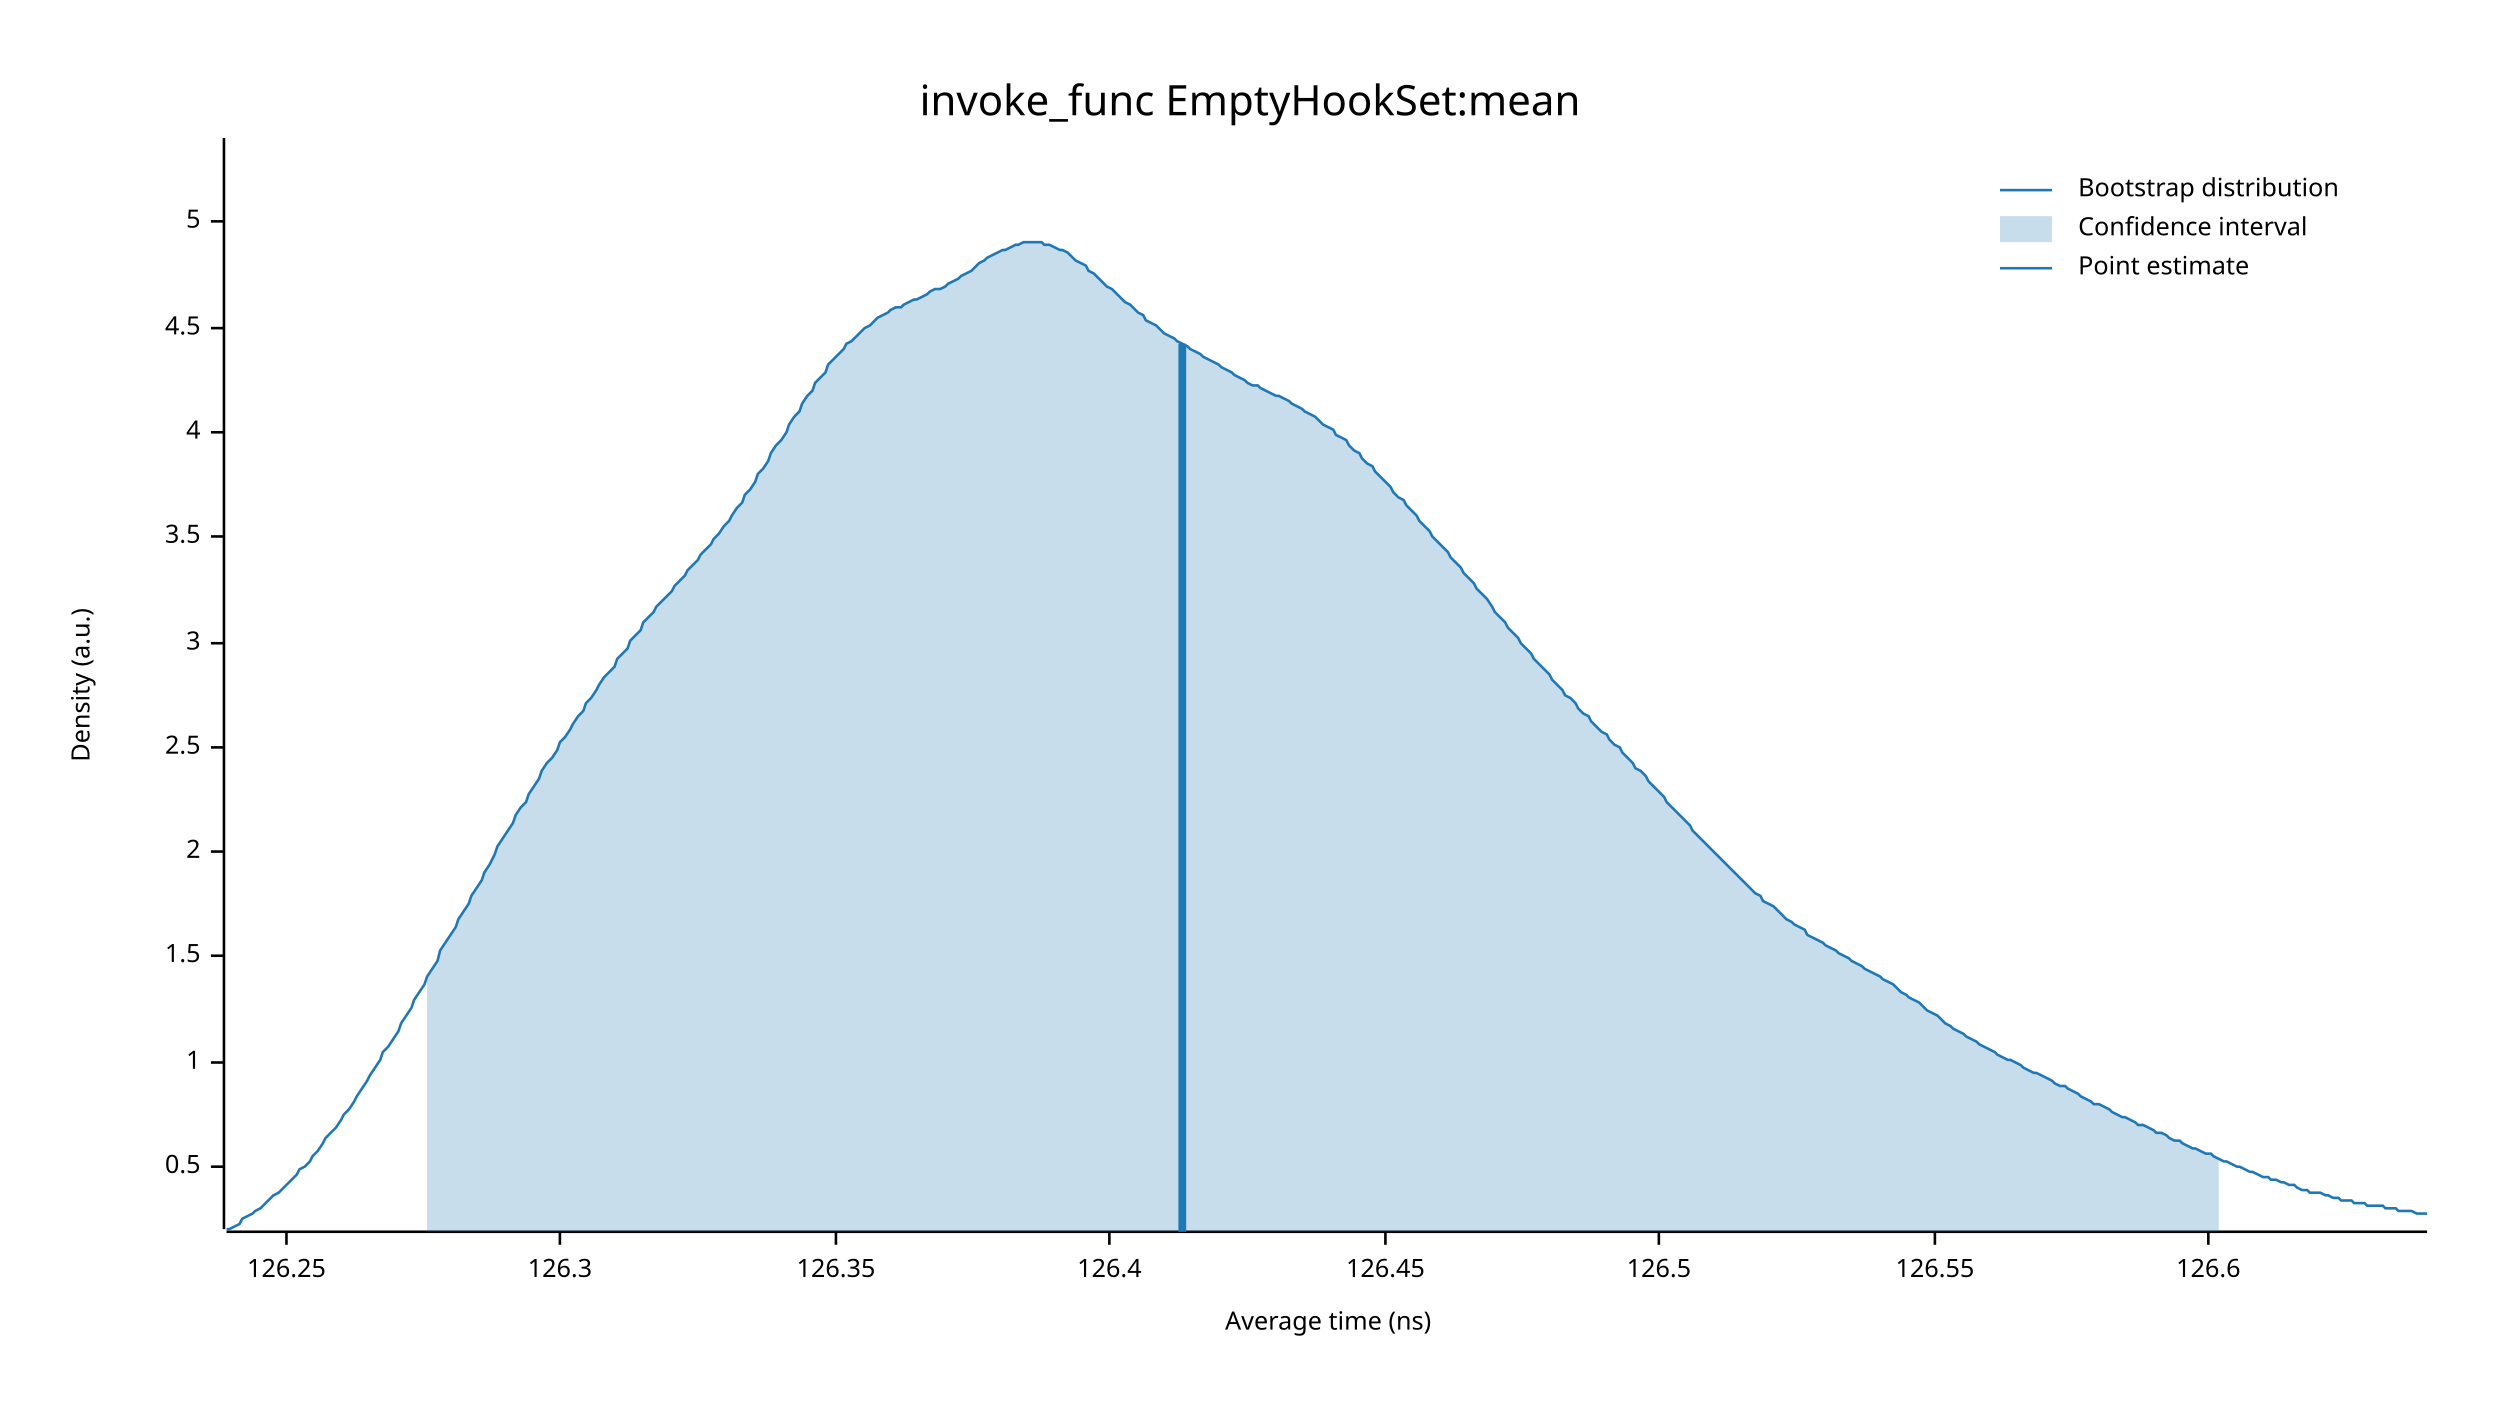
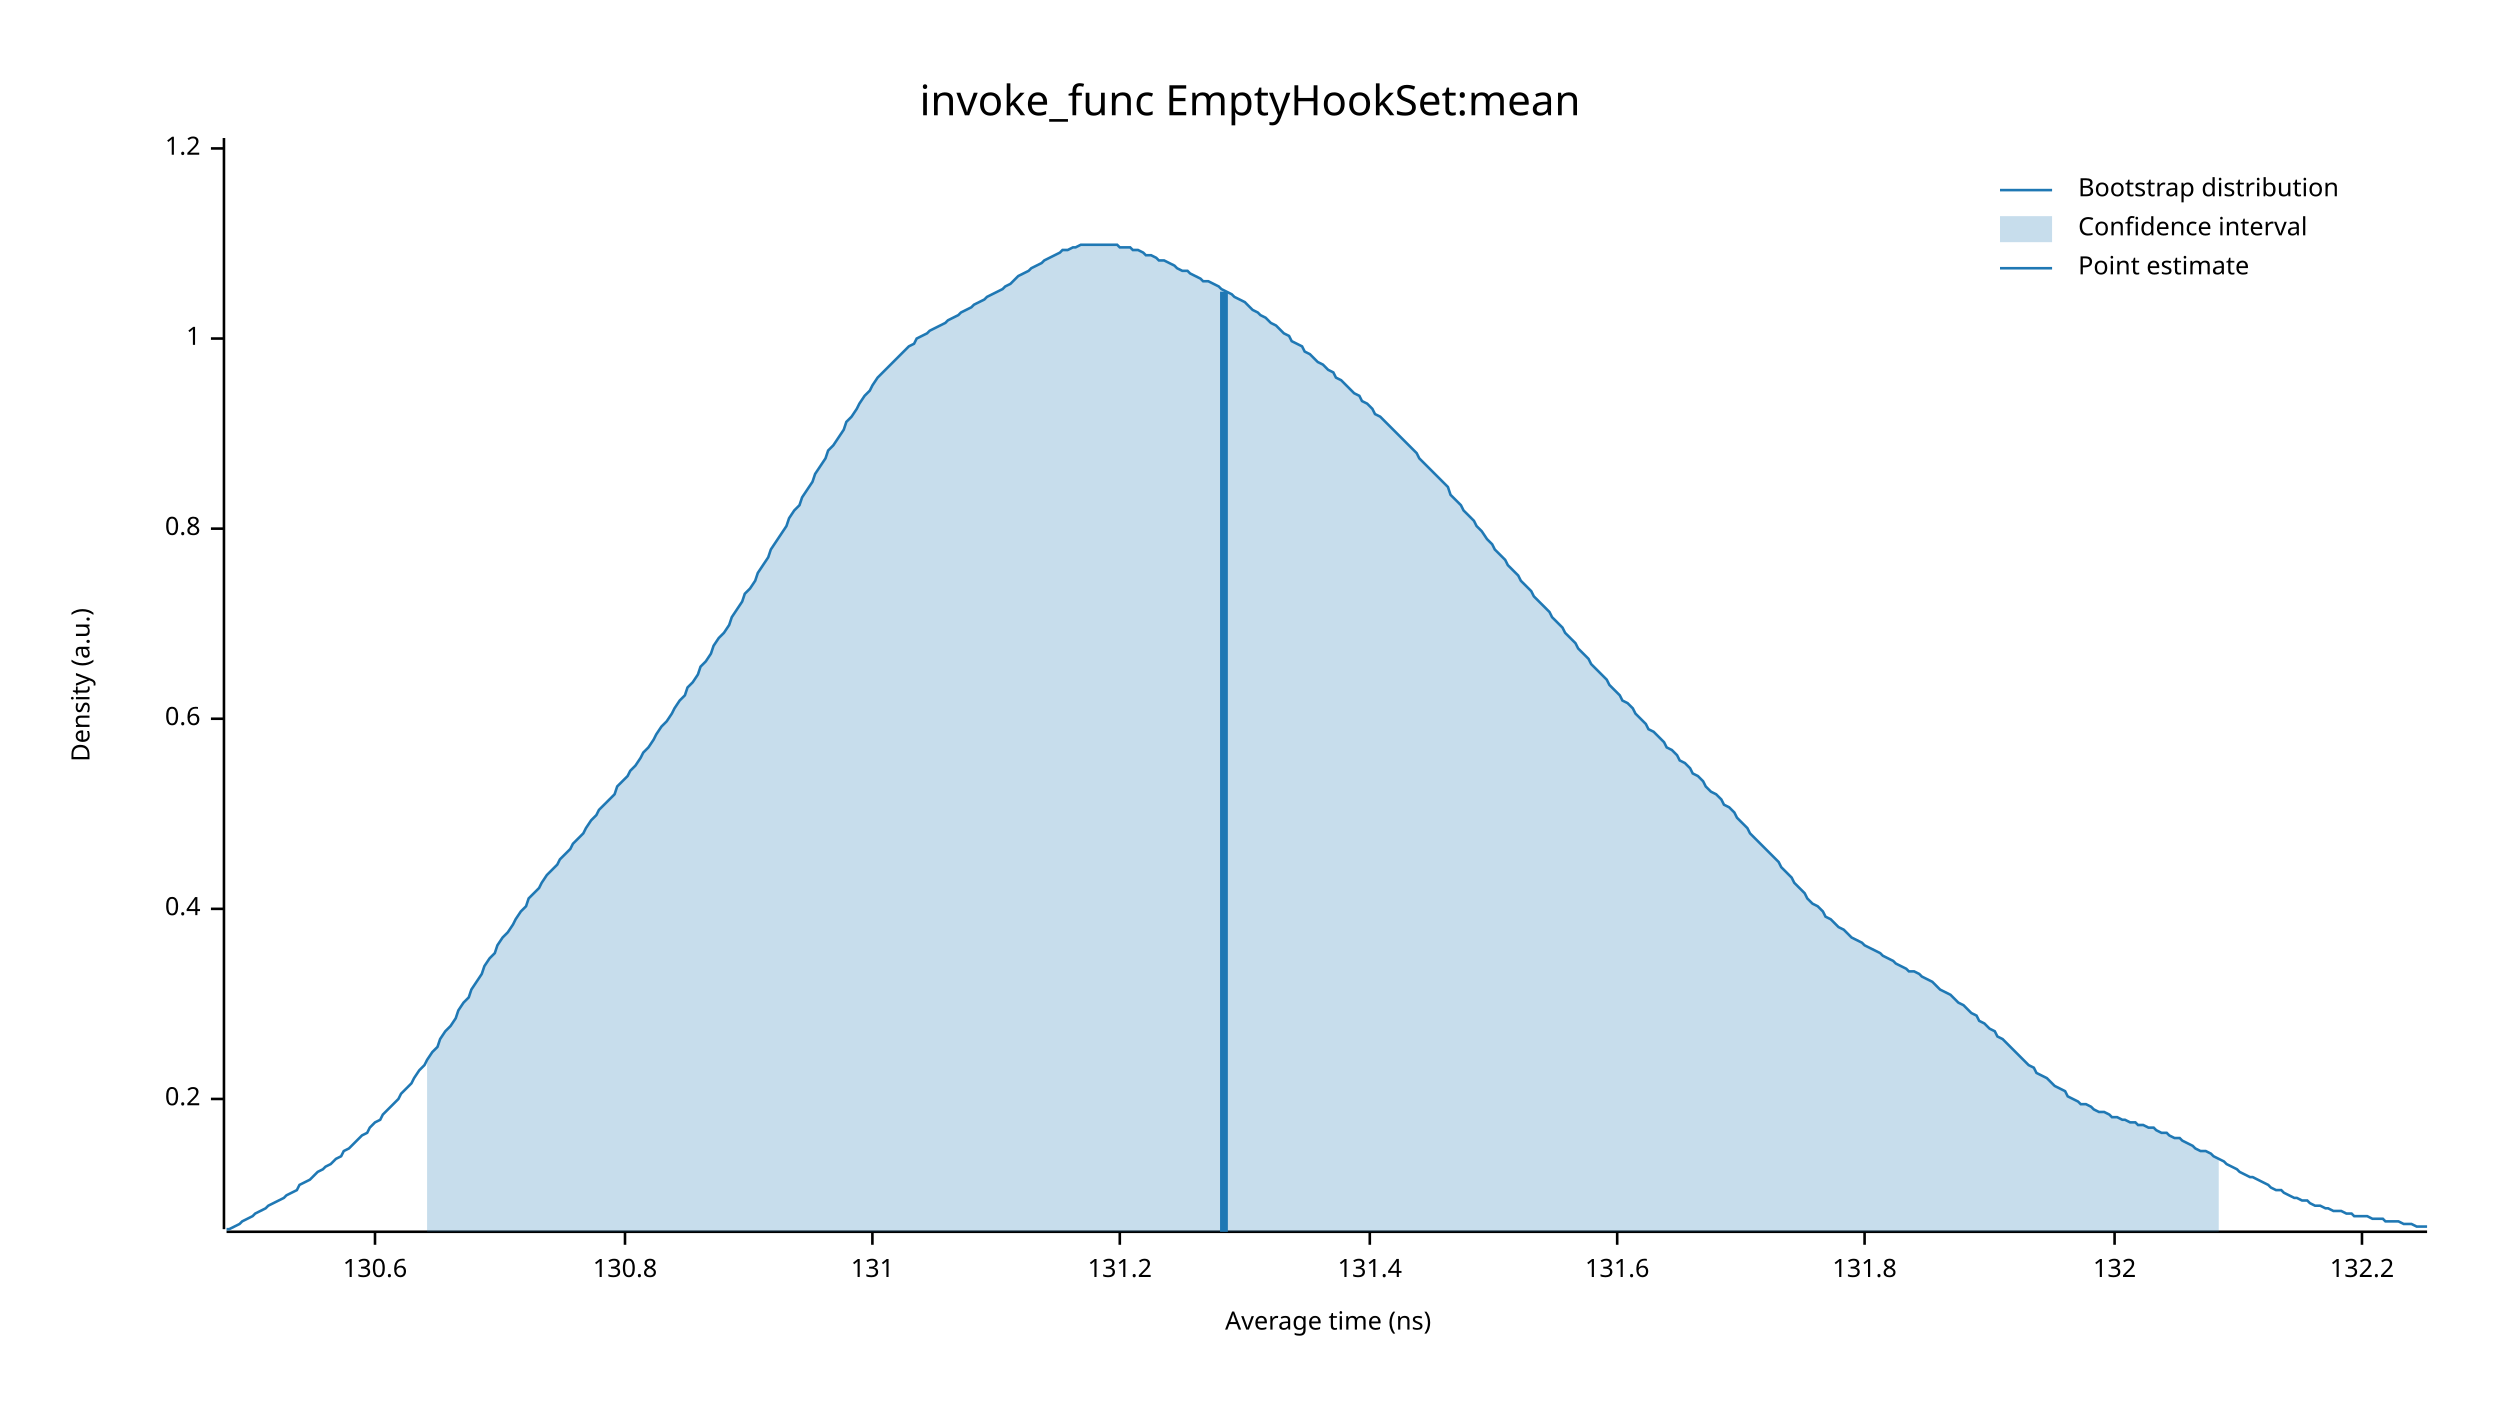
<svg xmlns="http://www.w3.org/2000/svg" width="960" height="540" viewBox="0 0 960 540">
  <text x="480" y="32" dy="0.76em" text-anchor="middle" font-family="sans-serif" font-size="16.129" opacity="1" fill="#000000">
invoke_func EmptyHookSet:mean
</text>
  <text x="27" y="263" dy="0.76em" text-anchor="middle" font-family="sans-serif" font-size="9.677" opacity="1" fill="#000000" transform="rotate(270, 27, 263)">
Density (a.u.)
</text>
  <text x="510" y="513" dy="-0.5ex" text-anchor="middle" font-family="sans-serif" font-size="9.677" opacity="1" fill="#000000">
Average time (ns)
</text>
  <polyline fill="none" opacity="1" stroke="#000000" stroke-width="1" points="86,53 86,472 " />
-   <text x="77" y="448" dy="0.5ex" text-anchor="end" font-family="sans-serif" font-size="9.677" opacity="1" fill="#000000">
- 0.5
+   <text x="77" y="422" dy="0.5ex" text-anchor="end" font-family="sans-serif" font-size="9.677" opacity="1" fill="#000000">
+ 0.2
</text>
-   <polyline fill="none" opacity="1" stroke="#000000" stroke-width="1" points="81,448 86,448 " />
-   <text x="77" y="408" dy="0.5ex" text-anchor="end" font-family="sans-serif" font-size="9.677" opacity="1" fill="#000000">
+   <polyline fill="none" opacity="1" stroke="#000000" stroke-width="1" points="81,422 86,422 " />
+   <text x="77" y="349" dy="0.5ex" text-anchor="end" font-family="sans-serif" font-size="9.677" opacity="1" fill="#000000">
+ 0.4
+ </text>
+   <polyline fill="none" opacity="1" stroke="#000000" stroke-width="1" points="81,349 86,349 " />
+   <text x="77" y="276" dy="0.5ex" text-anchor="end" font-family="sans-serif" font-size="9.677" opacity="1" fill="#000000">
+ 0.6
+ </text>
+   <polyline fill="none" opacity="1" stroke="#000000" stroke-width="1" points="81,276 86,276 " />
+   <text x="77" y="203" dy="0.5ex" text-anchor="end" font-family="sans-serif" font-size="9.677" opacity="1" fill="#000000">
+ 0.8
+ </text>
+   <polyline fill="none" opacity="1" stroke="#000000" stroke-width="1" points="81,203 86,203 " />
+   <text x="77" y="130" dy="0.5ex" text-anchor="end" font-family="sans-serif" font-size="9.677" opacity="1" fill="#000000">
1
</text>
-   <polyline fill="none" opacity="1" stroke="#000000" stroke-width="1" points="81,408 86,408 " />
-   <text x="77" y="367" dy="0.5ex" text-anchor="end" font-family="sans-serif" font-size="9.677" opacity="1" fill="#000000">
- 1.5
+   <polyline fill="none" opacity="1" stroke="#000000" stroke-width="1" points="81,130 86,130 " />
+   <text x="77" y="57" dy="0.5ex" text-anchor="end" font-family="sans-serif" font-size="9.677" opacity="1" fill="#000000">
+ 1.2
</text>
-   <polyline fill="none" opacity="1" stroke="#000000" stroke-width="1" points="81,367 86,367 " />
-   <text x="77" y="327" dy="0.5ex" text-anchor="end" font-family="sans-serif" font-size="9.677" opacity="1" fill="#000000">
- 2
+   <polyline fill="none" opacity="1" stroke="#000000" stroke-width="1" points="81,57 86,57 " />
+   <polyline fill="none" opacity="1" stroke="#000000" stroke-width="1" points="87,473 932,473 " />
+   <text x="144" y="483" dy="0.76em" text-anchor="middle" font-family="sans-serif" font-size="9.677" opacity="1" fill="#000000">
+ 130.6
</text>
-   <polyline fill="none" opacity="1" stroke="#000000" stroke-width="1" points="81,327 86,327 " />
-   <text x="77" y="287" dy="0.5ex" text-anchor="end" font-family="sans-serif" font-size="9.677" opacity="1" fill="#000000">
- 2.5
+   <polyline fill="none" opacity="1" stroke="#000000" stroke-width="1" points="144,473 144,478 " />
+   <text x="240" y="483" dy="0.76em" text-anchor="middle" font-family="sans-serif" font-size="9.677" opacity="1" fill="#000000">
+ 130.8
</text>
-   <polyline fill="none" opacity="1" stroke="#000000" stroke-width="1" points="81,287 86,287 " />
-   <text x="77" y="247" dy="0.5ex" text-anchor="end" font-family="sans-serif" font-size="9.677" opacity="1" fill="#000000">
- 3
+   <polyline fill="none" opacity="1" stroke="#000000" stroke-width="1" points="240,473 240,478 " />
+   <text x="335" y="483" dy="0.76em" text-anchor="middle" font-family="sans-serif" font-size="9.677" opacity="1" fill="#000000">
+ 131
</text>
-   <polyline fill="none" opacity="1" stroke="#000000" stroke-width="1" points="81,247 86,247 " />
-   <text x="77" y="206" dy="0.5ex" text-anchor="end" font-family="sans-serif" font-size="9.677" opacity="1" fill="#000000">
- 3.5
+   <polyline fill="none" opacity="1" stroke="#000000" stroke-width="1" points="335,473 335,478 " />
+   <text x="430" y="483" dy="0.76em" text-anchor="middle" font-family="sans-serif" font-size="9.677" opacity="1" fill="#000000">
+ 131.2
</text>
-   <polyline fill="none" opacity="1" stroke="#000000" stroke-width="1" points="81,206 86,206 " />
-   <text x="77" y="166" dy="0.5ex" text-anchor="end" font-family="sans-serif" font-size="9.677" opacity="1" fill="#000000">
- 4
+   <polyline fill="none" opacity="1" stroke="#000000" stroke-width="1" points="430,473 430,478 " />
+   <text x="526" y="483" dy="0.76em" text-anchor="middle" font-family="sans-serif" font-size="9.677" opacity="1" fill="#000000">
+ 131.4
</text>
-   <polyline fill="none" opacity="1" stroke="#000000" stroke-width="1" points="81,166 86,166 " />
-   <text x="77" y="126" dy="0.5ex" text-anchor="end" font-family="sans-serif" font-size="9.677" opacity="1" fill="#000000">
- 4.5
+   <polyline fill="none" opacity="1" stroke="#000000" stroke-width="1" points="526,473 526,478 " />
+   <text x="621" y="483" dy="0.76em" text-anchor="middle" font-family="sans-serif" font-size="9.677" opacity="1" fill="#000000">
+ 131.6
</text>
-   <polyline fill="none" opacity="1" stroke="#000000" stroke-width="1" points="81,126 86,126 " />
-   <text x="77" y="85" dy="0.5ex" text-anchor="end" font-family="sans-serif" font-size="9.677" opacity="1" fill="#000000">
- 5
+   <polyline fill="none" opacity="1" stroke="#000000" stroke-width="1" points="621,473 621,478 " />
+   <text x="716" y="483" dy="0.76em" text-anchor="middle" font-family="sans-serif" font-size="9.677" opacity="1" fill="#000000">
+ 131.8
</text>
-   <polyline fill="none" opacity="1" stroke="#000000" stroke-width="1" points="81,85 86,85 " />
-   <polyline fill="none" opacity="1" stroke="#000000" stroke-width="1" points="87,473 932,473 " />
-   <text x="110" y="483" dy="0.76em" text-anchor="middle" font-family="sans-serif" font-size="9.677" opacity="1" fill="#000000">
- 126.25
+   <polyline fill="none" opacity="1" stroke="#000000" stroke-width="1" points="716,473 716,478 " />
+   <text x="812" y="483" dy="0.76em" text-anchor="middle" font-family="sans-serif" font-size="9.677" opacity="1" fill="#000000">
+ 132
</text>
-   <polyline fill="none" opacity="1" stroke="#000000" stroke-width="1" points="110,473 110,478 " />
-   <text x="215" y="483" dy="0.76em" text-anchor="middle" font-family="sans-serif" font-size="9.677" opacity="1" fill="#000000">
- 126.3
+   <polyline fill="none" opacity="1" stroke="#000000" stroke-width="1" points="812,473 812,478 " />
+   <text x="907" y="483" dy="0.76em" text-anchor="middle" font-family="sans-serif" font-size="9.677" opacity="1" fill="#000000">
+ 132.2
</text>
-   <polyline fill="none" opacity="1" stroke="#000000" stroke-width="1" points="215,473 215,478 " />
-   <text x="321" y="483" dy="0.76em" text-anchor="middle" font-family="sans-serif" font-size="9.677" opacity="1" fill="#000000">
- 126.35
- </text>
-   <polyline fill="none" opacity="1" stroke="#000000" stroke-width="1" points="321,473 321,478 " />
-   <text x="426" y="483" dy="0.76em" text-anchor="middle" font-family="sans-serif" font-size="9.677" opacity="1" fill="#000000">
- 126.4
- </text>
-   <polyline fill="none" opacity="1" stroke="#000000" stroke-width="1" points="426,473 426,478 " />
-   <text x="532" y="483" dy="0.76em" text-anchor="middle" font-family="sans-serif" font-size="9.677" opacity="1" fill="#000000">
- 126.45
- </text>
-   <polyline fill="none" opacity="1" stroke="#000000" stroke-width="1" points="532,473 532,478 " />
-   <text x="637" y="483" dy="0.76em" text-anchor="middle" font-family="sans-serif" font-size="9.677" opacity="1" fill="#000000">
- 126.5
- </text>
-   <polyline fill="none" opacity="1" stroke="#000000" stroke-width="1" points="637,473 637,478 " />
-   <text x="743" y="483" dy="0.76em" text-anchor="middle" font-family="sans-serif" font-size="9.677" opacity="1" fill="#000000">
- 126.55
- </text>
-   <polyline fill="none" opacity="1" stroke="#000000" stroke-width="1" points="743,473 743,478 " />
-   <text x="848" y="483" dy="0.76em" text-anchor="middle" font-family="sans-serif" font-size="9.677" opacity="1" fill="#000000">
- 126.6
- </text>
-   <polyline fill="none" opacity="1" stroke="#000000" stroke-width="1" points="848,473 848,478 " />
-   <polyline fill="none" opacity="1" stroke="#1F78B4" stroke-width="1" points="87,472 88,472 90,471 92,470 93,468 95,467 97,466 98,465 100,464 102,462 103,461 105,459 107,458 109,456 110,455 112,453 114,451 115,449 117,448 119,446 120,444 122,442 124,439 125,437 127,435 129,433 131,430 132,428 134,426 136,423 137,421 139,418 141,415 142,413 144,410 146,407 147,404 149,402 151,399 153,396 154,393 156,390 158,387 159,384 161,381 163,378 164,375 166,372 168,369 169,365 171,362 173,359 175,356 176,353 178,350 180,347 181,344 183,341 185,338 186,335 188,332 190,328 191,325 193,322 195,319 197,316 198,313 200,310 202,308 203,305 205,302 207,299 208,296 210,293 212,291 214,288 215,285 217,283 219,280 220,278 222,275 224,273 225,270 227,268 229,265 230,263 232,260 234,258 236,256 237,253 239,251 241,249 242,246 244,244 246,242 247,239 249,237 251,235 252,233 254,231 256,229 258,227 259,225 261,223 263,221 264,219 266,217 268,215 269,213 271,211 273,209 274,207 276,205 278,202 280,200 281,198 283,195 285,193 286,190 288,188 290,185 291,182 293,180 295,177 296,174 298,171 300,169 302,166 303,163 305,160 307,158 308,155 310,152 312,150 313,147 315,145 317,143 318,140 320,138 322,136 324,134 325,132 327,131 329,129 330,128 332,126 334,125 335,124 337,122 339,121 341,120 342,119 344,118 346,118 347,117 349,116 351,115 352,115 354,114 356,113 357,112 359,111 361,111 363,110 364,109 366,108 368,107 369,106 371,105 373,104 374,103 376,101 378,100 379,99 381,98 383,97 385,96 386,96 388,95 390,94 391,94 393,93 395,93 396,93 398,93 400,93 401,94 403,94 405,95 407,96 408,96 410,97 412,99 413,100 415,101 417,102 418,104 420,105 422,107 423,108 425,110 427,111 429,113 430,114 432,116 434,117 435,118 437,120 439,121 440,123 442,124 444,125 445,126 447,128 449,129 451,130 452,131 454,132 456,133 457,134 459,135 461,136 462,137 464,138 466,139 468,140 469,141 471,142 473,143 474,144 476,145 478,146 479,147 481,148 483,148 484,149 486,150 488,151 490,152 491,152 493,153 495,154 496,155 498,156 500,157 501,158 503,159 505,160 506,161 508,163 510,164 512,165 513,167 515,168 517,169 518,171 520,173 522,174 523,176 525,178 527,179 528,181 530,183 532,185 534,187 535,189 537,191 539,192 540,194 542,196 544,198 545,200 547,202 549,204 550,206 552,208 554,210 556,212 557,214 559,216 561,218 562,220 564,222 566,224 567,226 569,228 571,230 573,233 574,235 576,237 578,239 579,241 581,243 583,245 584,247 586,249 588,251 589,253 591,255 593,257 595,259 596,261 598,263 600,265 601,267 603,268 605,270 606,272 608,274 610,275 611,277 613,279 615,281 617,282 618,284 620,286 622,287 623,289 625,291 627,293 628,295 630,296 632,298 633,300 635,302 637,304 639,306 640,308 642,310 644,312 645,313 647,315 649,317 650,319 652,321 654,323 655,324 657,326 659,328 661,330 662,331 664,333 666,335 667,336 669,338 671,340 672,341 674,343 676,344 677,346 679,347 681,348 683,350 684,351 686,353 688,354 689,355 691,356 693,357 694,359 696,360 698,361 700,362 701,363 703,364 705,365 706,366 708,367 710,368 711,369 713,370 715,371 716,372 718,373 720,374 722,375 723,376 725,377 727,378 728,379 730,381 732,382 733,383 735,384 737,385 738,386 740,388 742,389 744,390 745,391 747,393 749,394 750,395 752,396 754,397 755,398 757,399 759,400 760,401 762,402 764,403 766,404 767,405 769,406 771,407 772,407 774,408 776,409 777,410 779,411 781,412 782,412 784,413 786,414 788,415 789,416 791,417 793,417 794,418 796,419 798,420 799,421 801,422 803,423 804,424 806,424 808,425 810,426 811,427 813,428 815,429 816,429 818,430 820,431 821,432 823,432 825,433 827,434 828,435 830,435 832,436 833,437 835,438 837,438 838,439 840,440 842,441 843,441 845,442 847,443 849,443 850,444 852,445 854,446 855,446 857,447 859,448 860,448 862,449 864,450 865,450 867,451 869,452 871,452 872,453 874,453 876,454 877,454 879,455 881,455 882,456 884,457 886,457 887,458 889,458 891,458 893,459 894,459 896,460 898,460 899,461 901,461 903,461 904,462 906,462 908,462 909,463 911,463 913,463 915,463 916,464 918,464 920,464 921,465 923,465 925,465 926,465 928,466 930,466 932,466 " />
-   <polygon opacity="0.25" fill="#1F78B4" points="164,375 166,372 168,369 169,365 171,362 173,359 175,356 176,353 178,350 180,347 181,344 183,341 185,338 186,335 188,332 190,328 191,325 193,322 195,319 197,316 198,313 200,310 202,308 203,305 205,302 207,299 208,296 210,293 212,291 214,288 215,285 217,283 219,280 220,278 222,275 224,273 225,270 227,268 229,265 230,263 232,260 234,258 236,256 237,253 239,251 241,249 242,246 244,244 246,242 247,239 249,237 251,235 252,233 254,231 256,229 258,227 259,225 261,223 263,221 264,219 266,217 268,215 269,213 271,211 273,209 274,207 276,205 278,202 280,200 281,198 283,195 285,193 286,190 288,188 290,185 291,182 293,180 295,177 296,174 298,171 300,169 302,166 303,163 305,160 307,158 308,155 310,152 312,150 313,147 315,145 317,143 318,140 320,138 322,136 324,134 325,132 327,131 329,129 330,128 332,126 334,125 335,124 337,122 339,121 341,120 342,119 344,118 346,118 347,117 349,116 351,115 352,115 354,114 356,113 357,112 359,111 361,111 363,110 364,109 366,108 368,107 369,106 371,105 373,104 374,103 376,101 378,100 379,99 381,98 383,97 385,96 386,96 388,95 390,94 391,94 393,93 395,93 396,93 398,93 400,93 401,94 403,94 405,95 407,96 408,96 410,97 412,99 413,100 415,101 417,102 418,104 420,105 422,107 423,108 425,110 427,111 429,113 430,114 432,116 434,117 435,118 437,120 439,121 440,123 442,124 444,125 445,126 447,128 449,129 451,130 452,131 454,132 456,133 457,134 459,135 461,136 462,137 464,138 466,139 468,140 469,141 471,142 473,143 474,144 476,145 478,146 479,147 481,148 483,148 484,149 486,150 488,151 490,152 491,152 493,153 495,154 496,155 498,156 500,157 501,158 503,159 505,160 506,161 508,163 510,164 512,165 513,167 515,168 517,169 518,171 520,173 522,174 523,176 525,178 527,179 528,181 530,183 532,185 534,187 535,189 537,191 539,192 540,194 542,196 544,198 545,200 547,202 549,204 550,206 552,208 554,210 556,212 557,214 559,216 561,218 562,220 564,222 566,224 567,226 569,228 571,230 573,233 574,235 576,237 578,239 579,241 581,243 583,245 584,247 586,249 588,251 589,253 591,255 593,257 595,259 596,261 598,263 600,265 601,267 603,268 605,270 606,272 608,274 610,275 611,277 613,279 615,281 617,282 618,284 620,286 622,287 623,289 625,291 627,293 628,295 630,296 632,298 633,300 635,302 637,304 639,306 640,308 642,310 644,312 645,313 647,315 649,317 650,319 652,321 654,323 655,324 657,326 659,328 661,330 662,331 664,333 666,335 667,336 669,338 671,340 672,341 674,343 676,344 677,346 679,347 681,348 683,350 684,351 686,353 688,354 689,355 691,356 693,357 694,359 696,360 698,361 700,362 701,363 703,364 705,365 706,366 708,367 710,368 711,369 713,370 715,371 716,372 718,373 720,374 722,375 723,376 725,377 727,378 728,379 730,381 732,382 733,383 735,384 737,385 738,386 740,388 742,389 744,390 745,391 747,393 749,394 750,395 752,396 754,397 755,398 757,399 759,400 760,401 762,402 764,403 766,404 767,405 769,406 771,407 772,407 774,408 776,409 777,410 779,411 781,412 782,412 784,413 786,414 788,415 789,416 791,417 793,417 794,418 796,419 798,420 799,421 801,422 803,423 804,424 806,424 808,425 810,426 811,427 813,428 815,429 816,429 818,430 820,431 821,432 823,432 825,433 827,434 828,435 830,435 832,436 833,437 835,438 837,438 838,439 840,440 842,441 843,441 845,442 847,443 849,443 850,444 852,445 852,473 164,473 " />
-   <polyline fill="none" opacity="1" stroke="#1F78B4" stroke-width="3" points="454,473 454,132 " />
+   <polyline fill="none" opacity="1" stroke="#000000" stroke-width="1" points="907,473 907,478 " />
+   <polyline fill="none" opacity="1" stroke="#1F78B4" stroke-width="1" points="87,472 88,472 90,471 92,470 93,469 95,468 97,467 98,466 100,465 102,464 103,463 105,462 107,461 109,460 110,459 112,458 114,457 115,455 117,454 119,453 120,452 122,450 124,449 125,448 127,447 129,445 131,444 132,442 134,441 136,439 137,438 139,436 141,435 142,433 144,431 146,430 147,428 149,426 151,424 153,422 154,420 156,418 158,416 159,414 161,411 163,409 164,407 166,404 168,402 169,399 171,396 173,394 175,391 176,388 178,385 180,383 181,380 183,377 185,374 186,371 188,368 190,366 191,363 193,360 195,358 197,355 198,353 200,350 202,348 203,345 205,343 207,341 208,339 210,336 212,334 214,332 215,330 217,328 219,326 220,324 222,322 224,320 225,318 227,315 229,313 230,311 232,309 234,307 236,305 237,302 239,300 241,298 242,296 244,294 246,291 247,289 249,287 251,284 252,282 254,279 256,277 258,274 259,272 261,269 263,267 264,264 266,262 268,259 269,256 271,254 273,251 274,248 276,245 278,243 280,240 281,237 283,234 285,231 286,228 288,226 290,223 291,220 293,217 295,214 296,211 298,208 300,205 302,202 303,199 305,196 307,194 308,191 310,188 312,185 313,182 315,179 317,176 318,173 320,171 322,168 324,165 325,162 327,160 329,157 330,155 332,152 334,150 335,148 337,145 339,143 341,141 342,140 344,138 346,136 347,135 349,133 351,132 352,130 354,129 356,128 357,127 359,126 361,125 363,124 364,123 366,122 368,121 369,120 371,119 373,118 374,117 376,116 378,115 379,114 381,113 383,112 385,111 386,110 388,109 390,107 391,106 393,105 395,104 396,103 398,102 400,101 401,100 403,99 405,98 407,97 408,96 410,96 412,95 413,95 415,94 417,94 418,94 420,94 422,94 423,94 425,94 427,94 429,94 430,95 432,95 434,95 435,96 437,96 439,97 440,98 442,98 444,99 445,100 447,100 449,101 451,102 452,103 454,104 456,104 457,105 459,106 461,107 462,108 464,108 466,109 468,110 469,111 471,112 473,113 474,114 476,115 478,116 479,117 481,119 483,120 484,121 486,122 488,124 490,125 491,126 493,128 495,129 496,131 498,132 500,133 501,135 503,136 505,138 506,139 508,140 510,142 512,143 513,145 515,146 517,148 518,149 520,151 522,152 523,154 525,155 527,157 528,159 530,160 532,162 534,164 535,165 537,167 539,169 540,170 542,172 544,174 545,176 547,178 549,180 550,181 552,183 554,185 556,187 557,190 559,192 561,194 562,196 564,198 566,200 567,202 569,204 571,207 573,209 574,211 576,213 578,215 579,217 581,219 583,221 584,223 586,225 588,227 589,229 591,231 593,233 595,235 596,237 598,239 600,241 601,243 603,245 605,247 606,249 608,251 610,253 611,255 613,257 615,259 617,261 618,263 620,265 622,267 623,269 625,270 627,272 628,274 630,276 632,278 633,280 635,281 637,283 639,285 640,287 642,288 644,290 645,292 647,293 649,295 650,297 652,298 654,300 655,302 657,304 659,305 661,307 662,309 664,310 666,312 667,314 669,316 671,318 672,320 674,322 676,324 677,325 679,327 681,329 683,331 684,333 686,335 688,337 689,339 691,341 693,343 694,345 696,347 698,348 700,350 701,352 703,353 705,355 706,356 708,357 710,359 711,360 713,361 715,362 716,363 718,364 720,365 722,366 723,367 725,368 727,369 728,370 730,371 732,372 733,373 735,373 737,374 738,375 740,376 742,377 744,379 745,380 747,381 749,382 750,383 752,385 754,386 755,387 757,389 759,390 760,392 762,393 764,395 766,396 767,398 769,399 771,401 772,402 774,404 776,406 777,407 779,409 781,410 782,412 784,413 786,414 788,416 789,417 791,418 793,419 794,421 796,422 798,423 799,424 801,424 803,425 804,426 806,427 808,427 810,428 811,429 813,429 815,430 816,430 818,431 820,431 821,432 823,432 825,433 827,433 828,434 830,435 832,435 833,436 835,437 837,437 838,438 840,439 842,440 843,441 845,442 847,442 849,443 850,444 852,445 854,446 855,447 857,448 859,449 860,450 862,451 864,452 865,452 867,453 869,454 871,455 872,456 874,457 876,457 877,458 879,459 881,460 882,460 884,461 886,461 887,462 889,463 891,463 893,464 894,464 896,465 898,465 899,465 901,466 903,466 904,467 906,467 908,467 909,467 911,468 913,468 915,468 916,469 918,469 920,469 921,469 923,470 925,470 926,470 928,471 930,471 932,471 " />
+   <polygon opacity="0.25" fill="#1F78B4" points="164,407 166,404 168,402 169,399 171,396 173,394 175,391 176,388 178,385 180,383 181,380 183,377 185,374 186,371 188,368 190,366 191,363 193,360 195,358 197,355 198,353 200,350 202,348 203,345 205,343 207,341 208,339 210,336 212,334 214,332 215,330 217,328 219,326 220,324 222,322 224,320 225,318 227,315 229,313 230,311 232,309 234,307 236,305 237,302 239,300 241,298 242,296 244,294 246,291 247,289 249,287 251,284 252,282 254,279 256,277 258,274 259,272 261,269 263,267 264,264 266,262 268,259 269,256 271,254 273,251 274,248 276,245 278,243 280,240 281,237 283,234 285,231 286,228 288,226 290,223 291,220 293,217 295,214 296,211 298,208 300,205 302,202 303,199 305,196 307,194 308,191 310,188 312,185 313,182 315,179 317,176 318,173 320,171 322,168 324,165 325,162 327,160 329,157 330,155 332,152 334,150 335,148 337,145 339,143 341,141 342,140 344,138 346,136 347,135 349,133 351,132 352,130 354,129 356,128 357,127 359,126 361,125 363,124 364,123 366,122 368,121 369,120 371,119 373,118 374,117 376,116 378,115 379,114 381,113 383,112 385,111 386,110 388,109 390,107 391,106 393,105 395,104 396,103 398,102 400,101 401,100 403,99 405,98 407,97 408,96 410,96 412,95 413,95 415,94 417,94 418,94 420,94 422,94 423,94 425,94 427,94 429,94 430,95 432,95 434,95 435,96 437,96 439,97 440,98 442,98 444,99 445,100 447,100 449,101 451,102 452,103 454,104 456,104 457,105 459,106 461,107 462,108 464,108 466,109 468,110 469,111 471,112 473,113 474,114 476,115 478,116 479,117 481,119 483,120 484,121 486,122 488,124 490,125 491,126 493,128 495,129 496,131 498,132 500,133 501,135 503,136 505,138 506,139 508,140 510,142 512,143 513,145 515,146 517,148 518,149 520,151 522,152 523,154 525,155 527,157 528,159 530,160 532,162 534,164 535,165 537,167 539,169 540,170 542,172 544,174 545,176 547,178 549,180 550,181 552,183 554,185 556,187 557,190 559,192 561,194 562,196 564,198 566,200 567,202 569,204 571,207 573,209 574,211 576,213 578,215 579,217 581,219 583,221 584,223 586,225 588,227 589,229 591,231 593,233 595,235 596,237 598,239 600,241 601,243 603,245 605,247 606,249 608,251 610,253 611,255 613,257 615,259 617,261 618,263 620,265 622,267 623,269 625,270 627,272 628,274 630,276 632,278 633,280 635,281 637,283 639,285 640,287 642,288 644,290 645,292 647,293 649,295 650,297 652,298 654,300 655,302 657,304 659,305 661,307 662,309 664,310 666,312 667,314 669,316 671,318 672,320 674,322 676,324 677,325 679,327 681,329 683,331 684,333 686,335 688,337 689,339 691,341 693,343 694,345 696,347 698,348 700,350 701,352 703,353 705,355 706,356 708,357 710,359 711,360 713,361 715,362 716,363 718,364 720,365 722,366 723,367 725,368 727,369 728,370 730,371 732,372 733,373 735,373 737,374 738,375 740,376 742,377 744,379 745,380 747,381 749,382 750,383 752,385 754,386 755,387 757,389 759,390 760,392 762,393 764,395 766,396 767,398 769,399 771,401 772,402 774,404 776,406 777,407 779,409 781,410 782,412 784,413 786,414 788,416 789,417 791,418 793,419 794,421 796,422 798,423 799,424 801,424 803,425 804,426 806,427 808,427 810,428 811,429 813,429 815,430 816,430 818,431 820,431 821,432 823,432 825,433 827,433 828,434 830,435 832,435 833,436 835,437 837,437 838,438 840,439 842,440 843,441 845,442 847,442 849,443 850,444 852,445 852,473 164,473 " />
+   <polyline fill="none" opacity="1" stroke="#1F78B4" stroke-width="3" points="470,473 470,112 " />
  <text x="798" y="68" dy="0.76em" text-anchor="start" font-family="sans-serif" font-size="9.677" opacity="1" fill="#000000">
Bootstrap distribution
</text>
  <text x="798" y="83" dy="0.76em" text-anchor="start" font-family="sans-serif" font-size="9.677" opacity="1" fill="#000000">
Confidence interval
</text>
  <text x="798" y="98" dy="0.76em" text-anchor="start" font-family="sans-serif" font-size="9.677" opacity="1" fill="#000000">
Point estimate
</text>
  <polyline fill="none" opacity="1" stroke="#1F78B4" stroke-width="1" points="768,73 788,73 " />
  <rect x="768" y="83" width="20" height="10" opacity="0.25" fill="#1F78B4" stroke="none" />
  <polyline fill="none" opacity="1" stroke="#1F78B4" stroke-width="1" points="768,103 788,103 " />
</svg>
